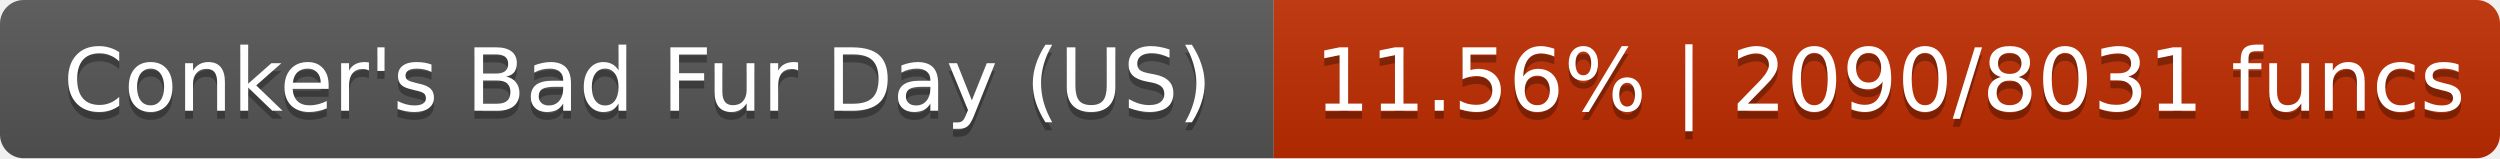
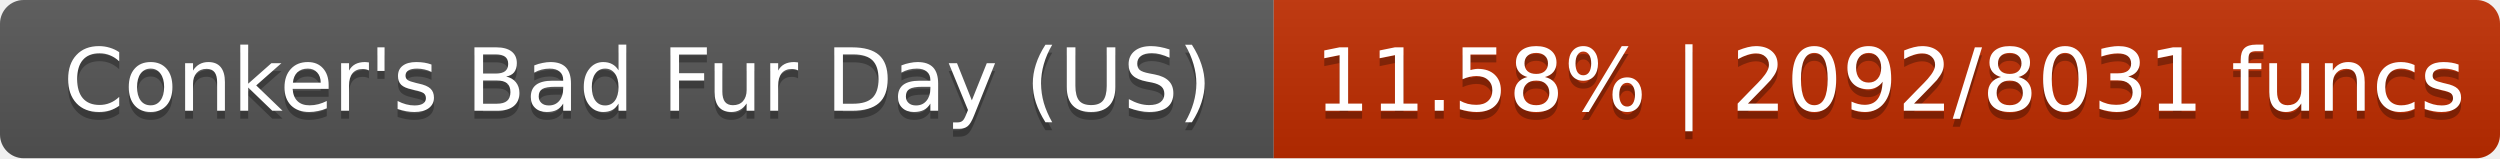
- <svg xmlns="http://www.w3.org/2000/svg" width="316" height="20" role="img" aria-label="Conker's Bad Fur Day (US): 11.56% | 2090/8031 funcs">
+ <svg xmlns="http://www.w3.org/2000/svg" width="316" height="20" role="img" aria-label="Conker's Bad Fur Day (US): 11.58% | 2092/8031 funcs">
  <linearGradient id="s" x2="0" y2="100%">
    <stop offset="0" stop-color="#bbb" stop-opacity=".1" />
    <stop offset="1" stop-opacity=".1" />
  </linearGradient>
  <clipPath id="r">
    <rect width="316" height="20" rx="3" fill="#fff" />
  </clipPath>
  <g clip-path="url(#r)">
    <rect width="161" height="20" fill="#555" />
    <rect x="161" width="155" height="20" fill="#c02c00" />
    <rect width="316" height="20" fill="url(#s)" />
  </g>
  <g fill="#fff" text-anchor="middle" font-family="DejaVu Sans,Verdana,Geneva,sans-serif" font-size="11">
    <text x="80.6" y="15" fill="#010101" fill-opacity=".3">Conker's Bad Fur Day (US)</text>
    <text x="80.6" y="14">Conker's Bad Fur Day (US)</text>
-     <text x="238.9" y="15" fill="#010101" fill-opacity=".3">11.56% | 2090/8031 funcs</text>
-     <text x="238.9" y="14">11.56% | 2090/8031 funcs</text>
+     <text x="238.9" y="15" fill="#010101" fill-opacity=".3">11.58% | 2092/8031 funcs</text>
+     <text x="238.9" y="14">11.58% | 2092/8031 funcs</text>
  </g>
</svg>
